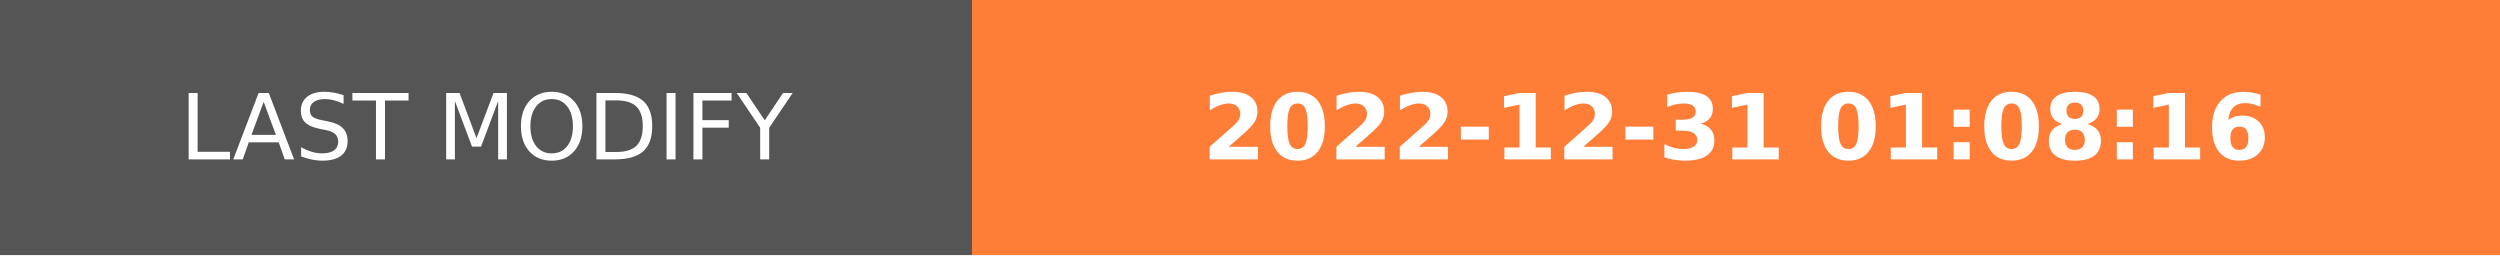
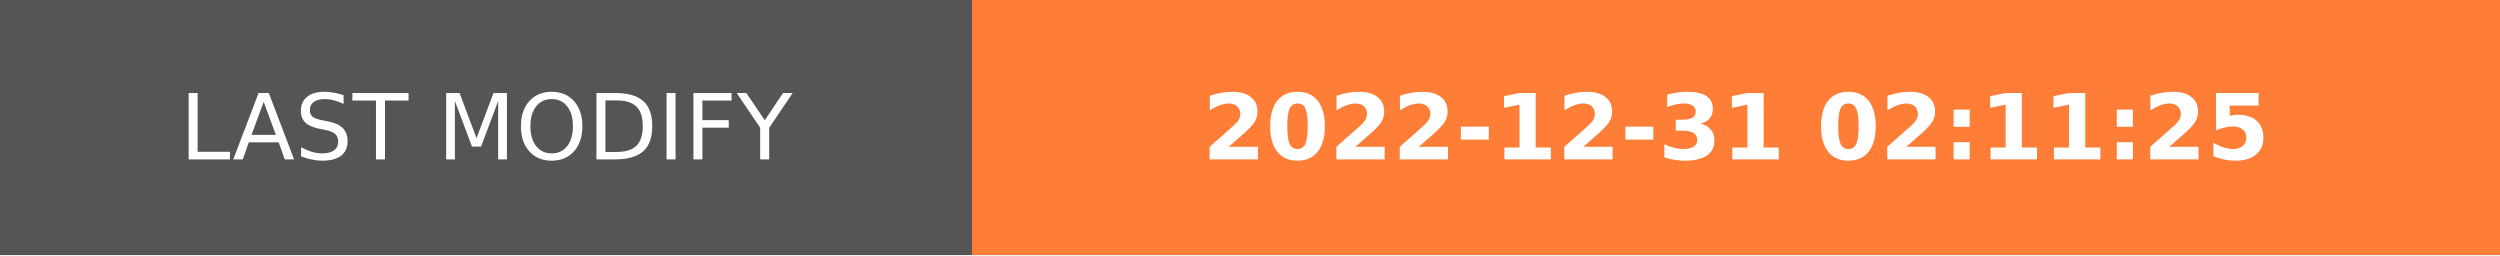
- <svg xmlns="http://www.w3.org/2000/svg" width="274.5" height="28" role="img" aria-label="LAST MODIFY: 2022-12-31 01:08:16">
+ <svg xmlns="http://www.w3.org/2000/svg" width="274.5" height="28" role="img" aria-label="LAST MODIFY: 2022-12-31 02:11:25">
  <g shape-rendering="crispEdges">
    <rect width="106.75" height="28" fill="#555" />
    <rect x="106.75" width="167.75" height="28" fill="#fe7d37" />
  </g>
  <g fill="#fff" text-anchor="middle" font-family="Verdana,Geneva,DejaVu Sans,sans-serif" text-rendering="geometricPrecision" font-size="100">
    <text transform="scale(.1)" x="533.75" y="175" textLength="827.5" fill="#fff">LAST MODIFY</text>
-     <text transform="scale(.1)" x="1906.25" y="175" textLength="1437.5" fill="#fff" font-weight="bold">2022-12-31 01:08:16</text>
+     <text transform="scale(.1)" x="1906.25" y="175" textLength="1437.5" fill="#fff" font-weight="bold">2022-12-31 02:11:25</text>
  </g>
</svg>
